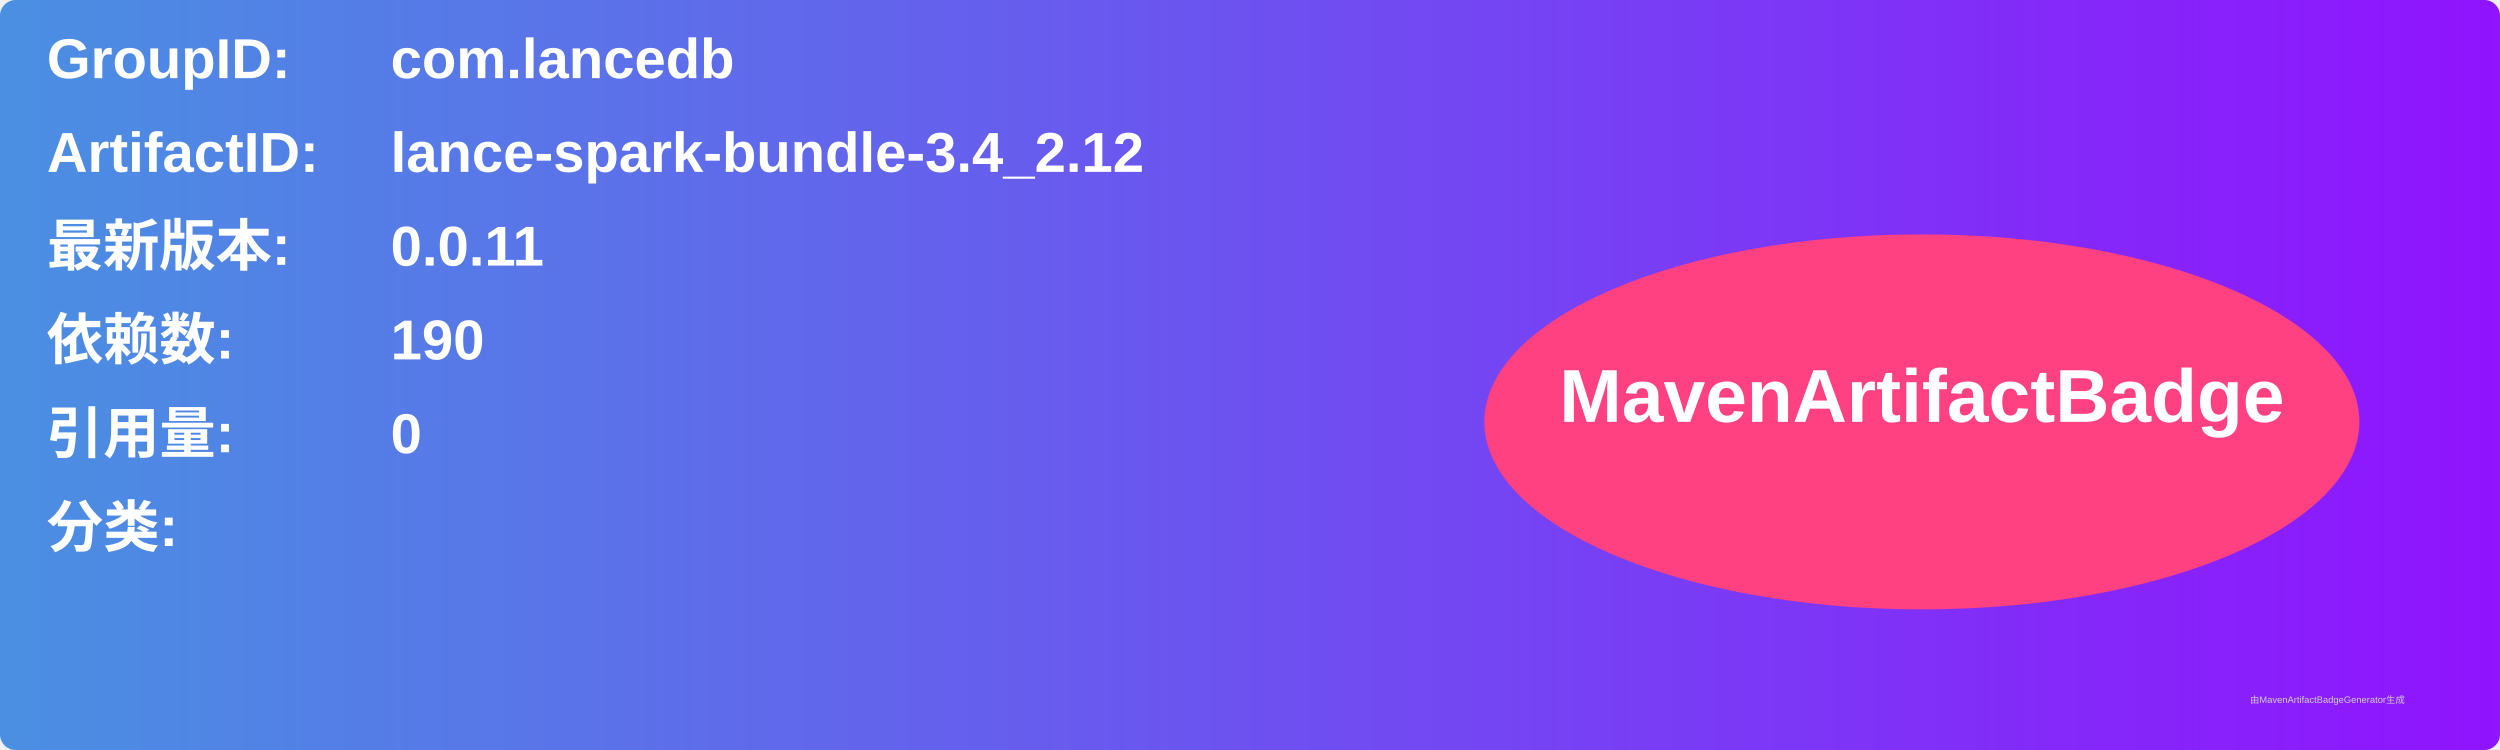
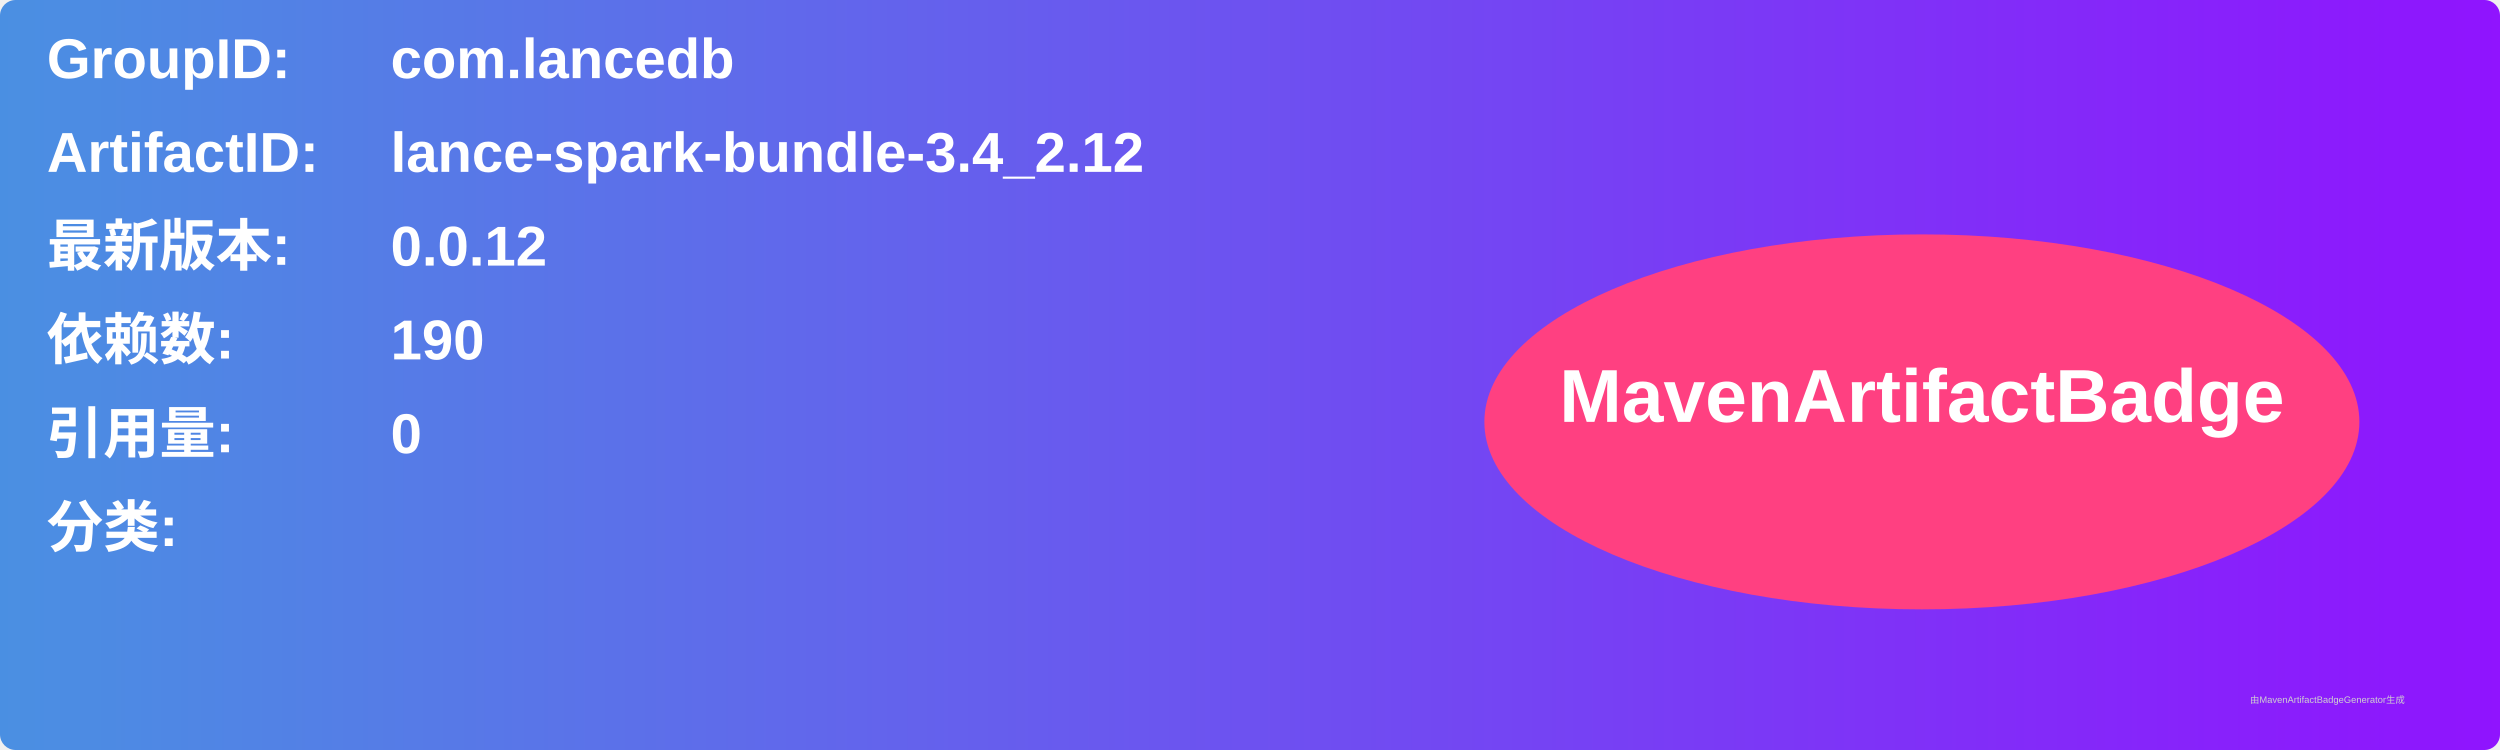
<svg xmlns="http://www.w3.org/2000/svg" width="800" height="240" viewBox="0 0 800 240">
  <linearGradient id="grad" x1="0%" y1="0%" x2="100%" y2="0%">
    <stop offset="0%" stop-color="#4a90e2" />
    <stop offset="100%" stop-color="#9013fe" />
  </linearGradient>
  <rect width="100%" height="100%" rx="5" ry="5" fill="url(#grad)" />
  <g transform="translate(15, 15)">
    <text x="0" y="10" font-family="Arial" font-size="18" fill="white" font-weight="bold" width="260">GroupID:</text>
    <text x="110" y="10" font-family="Arial" font-size="18" fill="white" font-weight="bold" width="460">com.lancedb</text>
    <text x="0" y="40" font-family="Arial" font-size="18" fill="white" font-weight="bold" width="260">ArtifactID:</text>
    <text x="110" y="40" font-family="Arial" font-size="18" fill="white" font-weight="bold" width="460">lance-spark-bundle-3.4_2.12</text>
    <text x="0" y="70" font-family="Arial" font-size="18" fill="white" font-weight="bold">最新版本:</text>
    <text x="110" y="70" font-family="Arial" font-size="18" fill="white" font-weight="bold">
-       <tspan font-weight="bold">0.0.11</tspan>
+       <tspan font-weight="bold">0.0.12</tspan>
    </text>
    <text x="0" y="100" font-family="Arial" font-size="18" fill="white" font-weight="bold">依赖数: </text>
    <text x="110" y="100" font-family="Arial" font-size="18" fill="white">
      <tspan font-weight="bold">190</tspan>
    </text>
    <text x="0" y="130" font-family="Arial" font-size="18" fill="white" font-weight="bold">引用量: </text>
    <text x="110" y="130" font-family="Arial" font-size="18" fill="white">
      <tspan font-weight="bold">0</tspan>
    </text>
    <text x="0" y="160" font-family="Arial" font-size="18" fill="white" font-weight="bold">分类:</text>
    <text x="10" y="190" font-family="Arial" font-size="10" fill="white">
      <tspan font-weight="bold" />
    </text>
    <ellipse cx="600" cy="120" rx="140" ry="60" fill="#ff4081" />
    <text x="600" y="120" text-anchor="middle" font-family="Arial" font-size="24" fill="white" font-weight="bold">MavenArtifactBadge</text>
  </g>
  <text x="720" y="225" font-family="Arial" font-size="3" fill="#d0d0d0">由MavenArtifactBadgeGenerator生成</text>
</svg>
